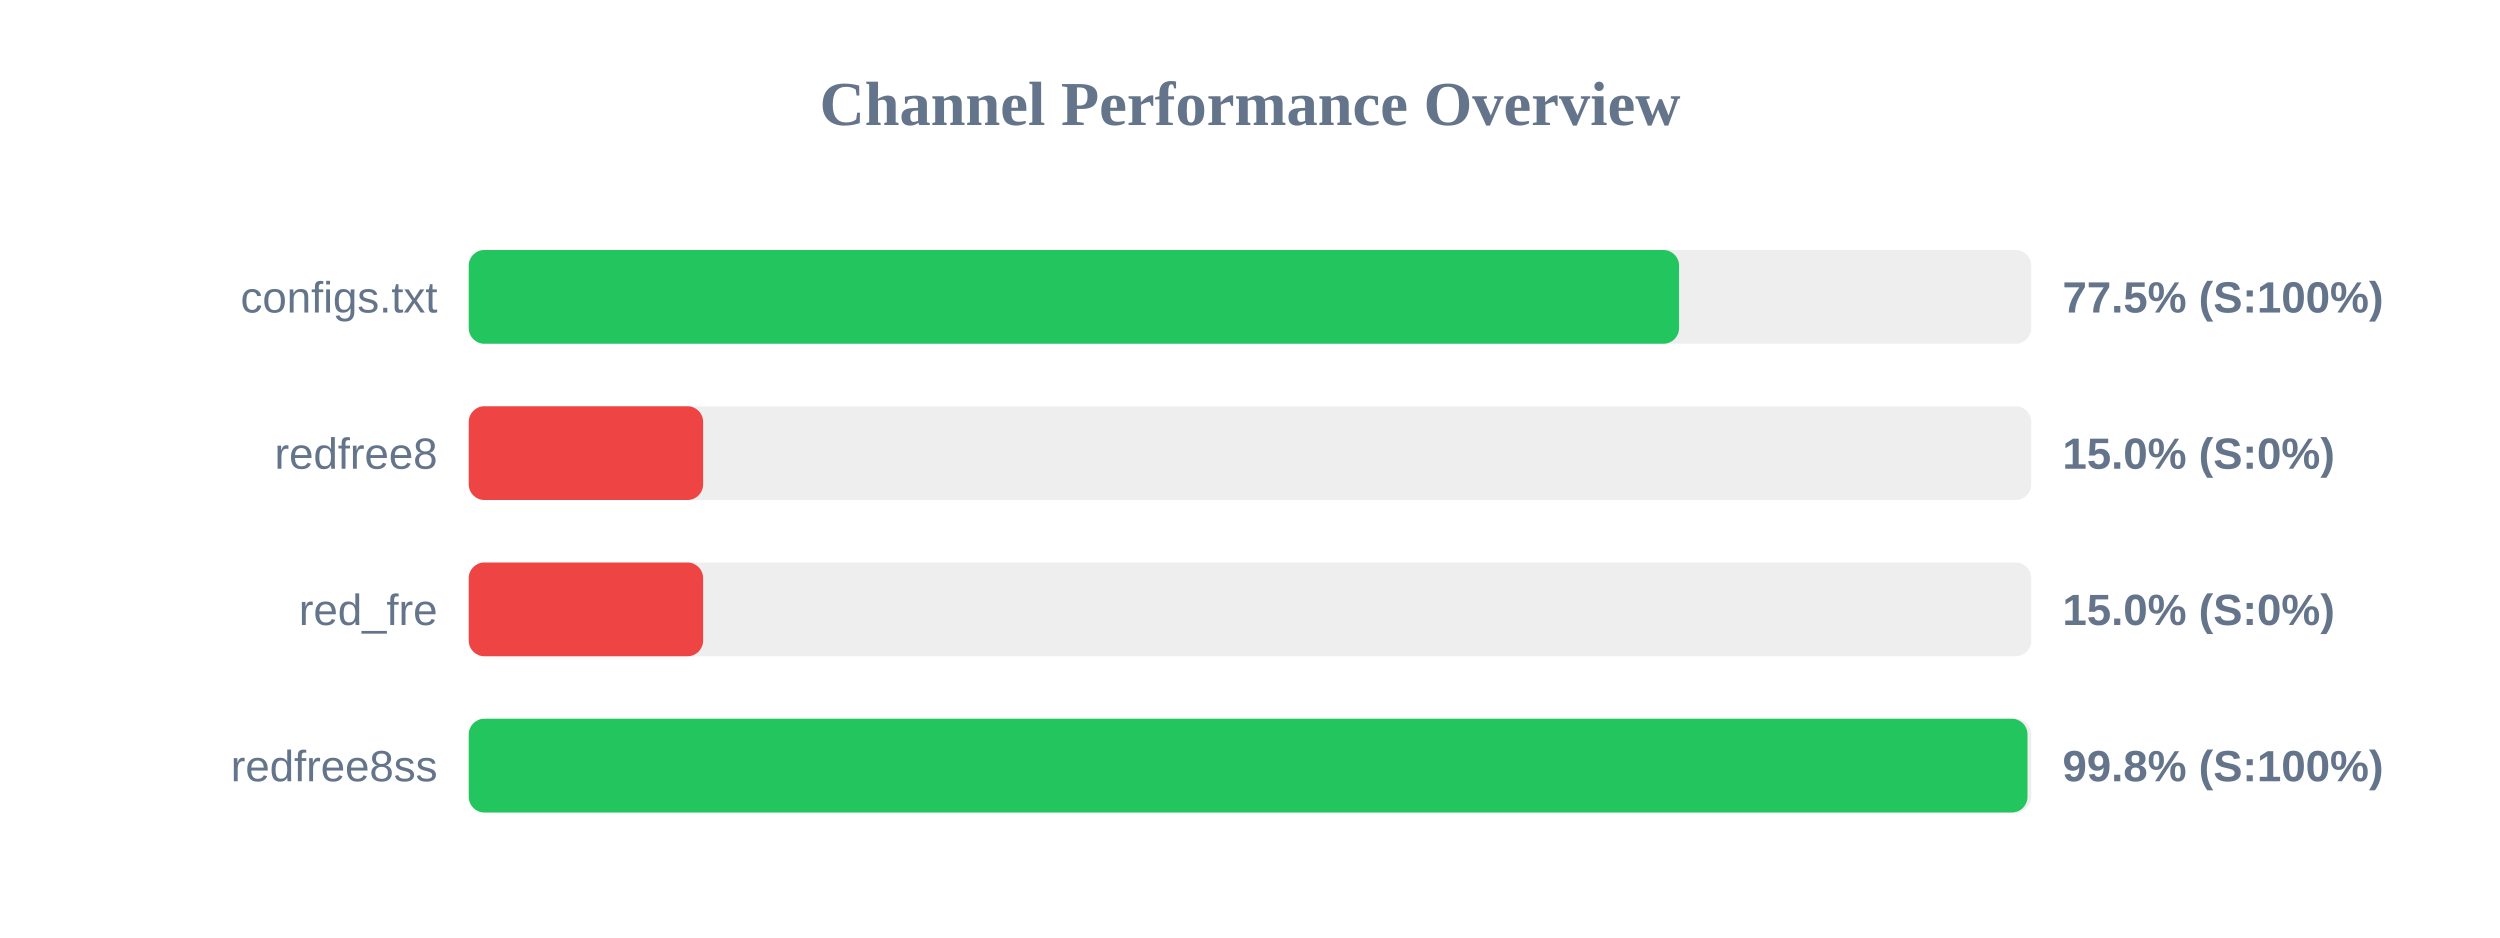
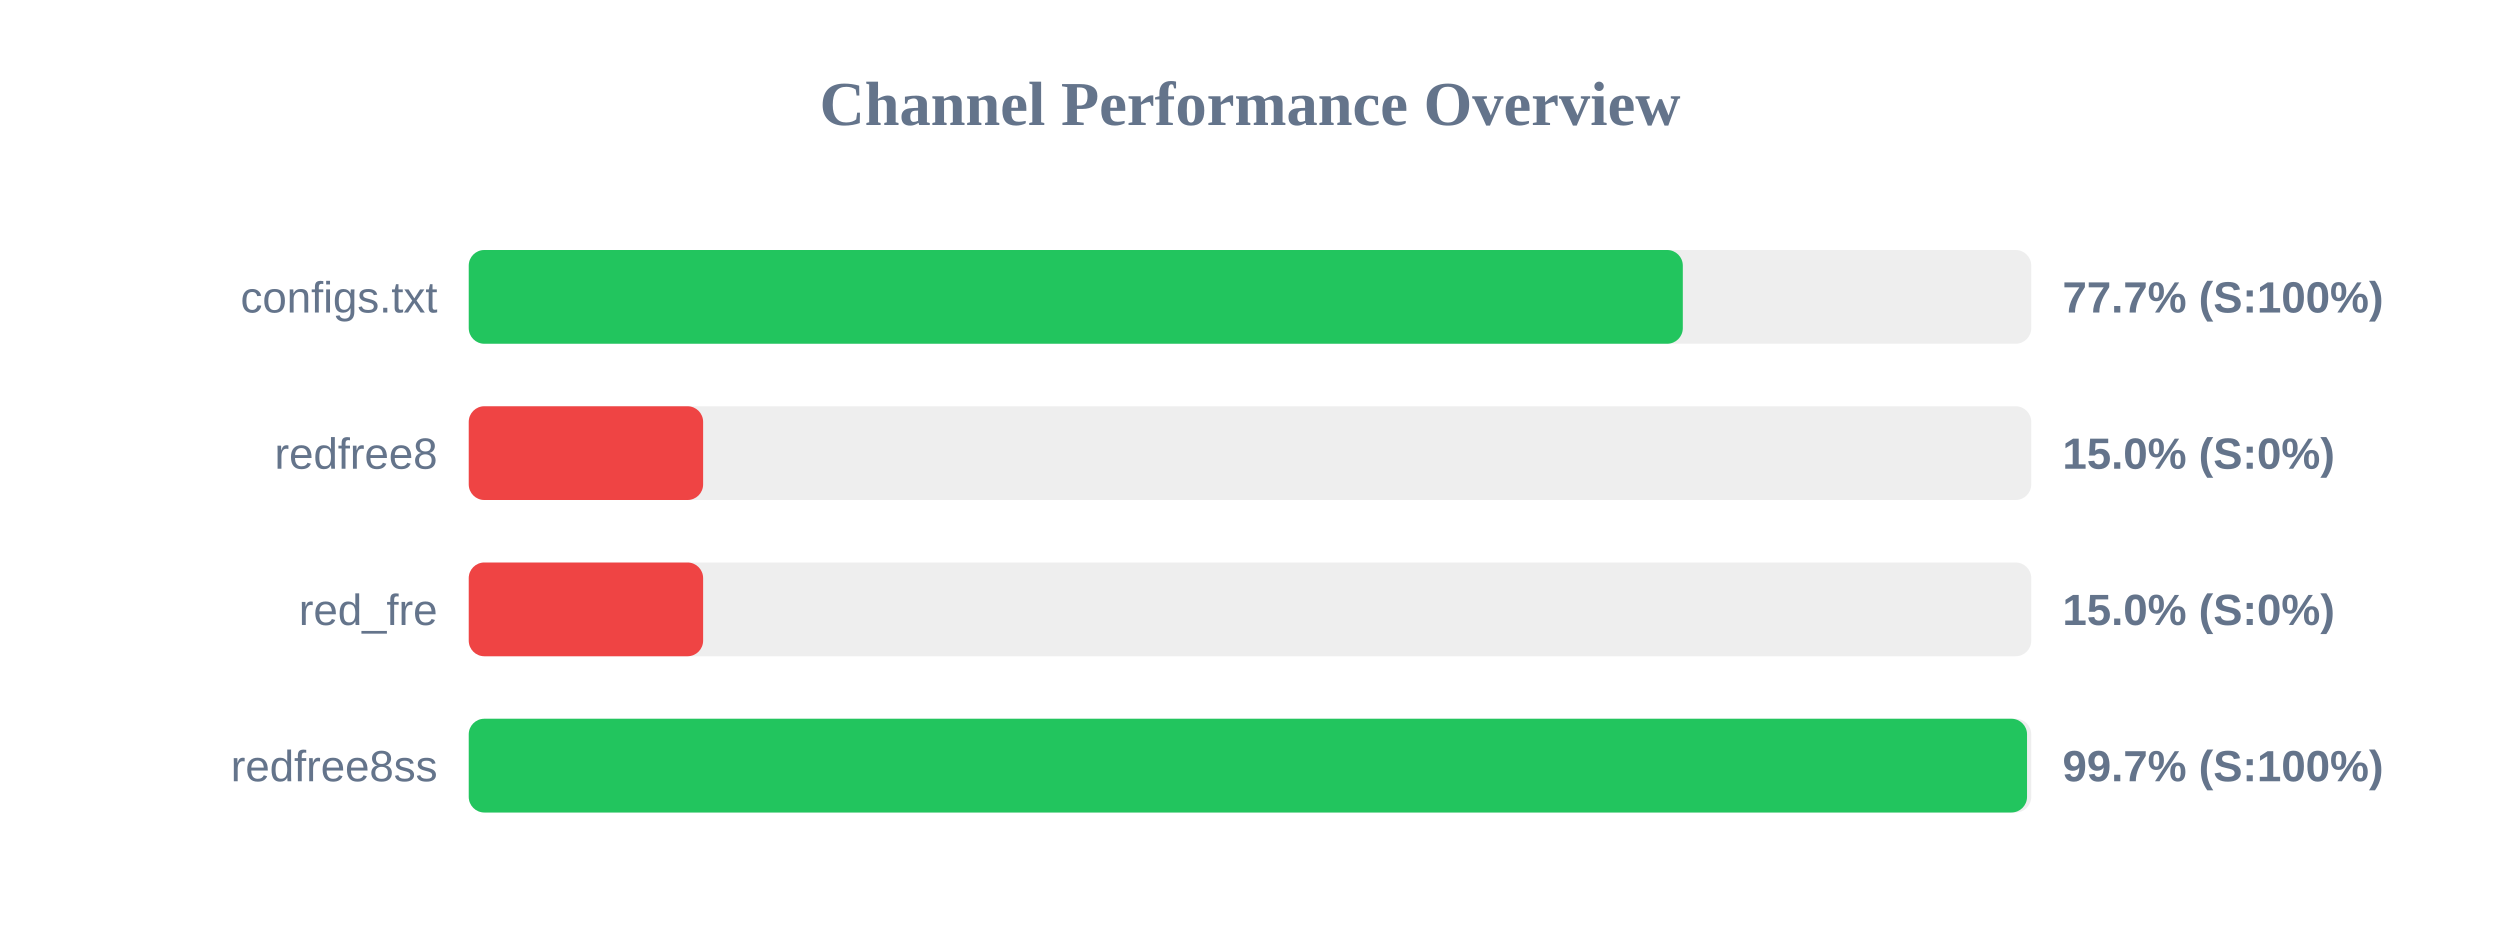
<svg xmlns="http://www.w3.org/2000/svg" width="800" height="300" version="1.1">
  <style>
        .row { font: 14px Arial; fill: #64748b; }
        .score { font: bold 14px Arial; fill: #64748b; }
    </style>
  <text x="400" y="40" text-anchor="middle" font-size="20px" font-weight="bold" fill="#64748b">Channel Performance Overview</text>
  <rect x="150" y="80" width="500" height="30" fill="#eee" rx="5" />
-   <rect x="150" y="80" width="387.3" height="30" fill="#22c55e" rx="5" />
+   <rect x="150" y="80" width="388.5" height="30" fill="#22c55e" rx="5" />
  <text x="140" y="100" text-anchor="end" class="row">configs.txt</text>
-   <text x="660" y="100" text-anchor="start" class="score">77.5% (S:100%)</text>
+   <text x="660" y="100" text-anchor="start" class="score">77.7% (S:100%)</text>
  <rect x="150" y="130" width="500" height="30" fill="#eee" rx="5" />
  <rect x="150" y="130" width="75.0" height="30" fill="#ef4444" rx="5" />
  <text x="140" y="150" text-anchor="end" class="row">redfree8</text>
  <text x="660" y="150" text-anchor="start" class="score">15.0% (S:0%)</text>
  <rect x="150" y="180" width="500" height="30" fill="#eee" rx="5" />
  <rect x="150" y="180" width="75.0" height="30" fill="#ef4444" rx="5" />
  <text x="140" y="200" text-anchor="end" class="row">red_fre</text>
  <text x="660" y="200" text-anchor="start" class="score">15.0% (S:0%)</text>
  <rect x="150" y="230" width="500" height="30" fill="#eee" rx="5" />
-   <rect x="150" y="230" width="498.8" height="30" fill="#22c55e" rx="5" />
+   <rect x="150" y="230" width="498.65" height="30" fill="#22c55e" rx="5" />
  <text x="140" y="250" text-anchor="end" class="row">redfree8ss</text>
-   <text x="660" y="250" text-anchor="start" class="score">99.8% (S:100%)</text>
+   <text x="660" y="250" text-anchor="start" class="score">99.7% (S:100%)</text>
</svg>
